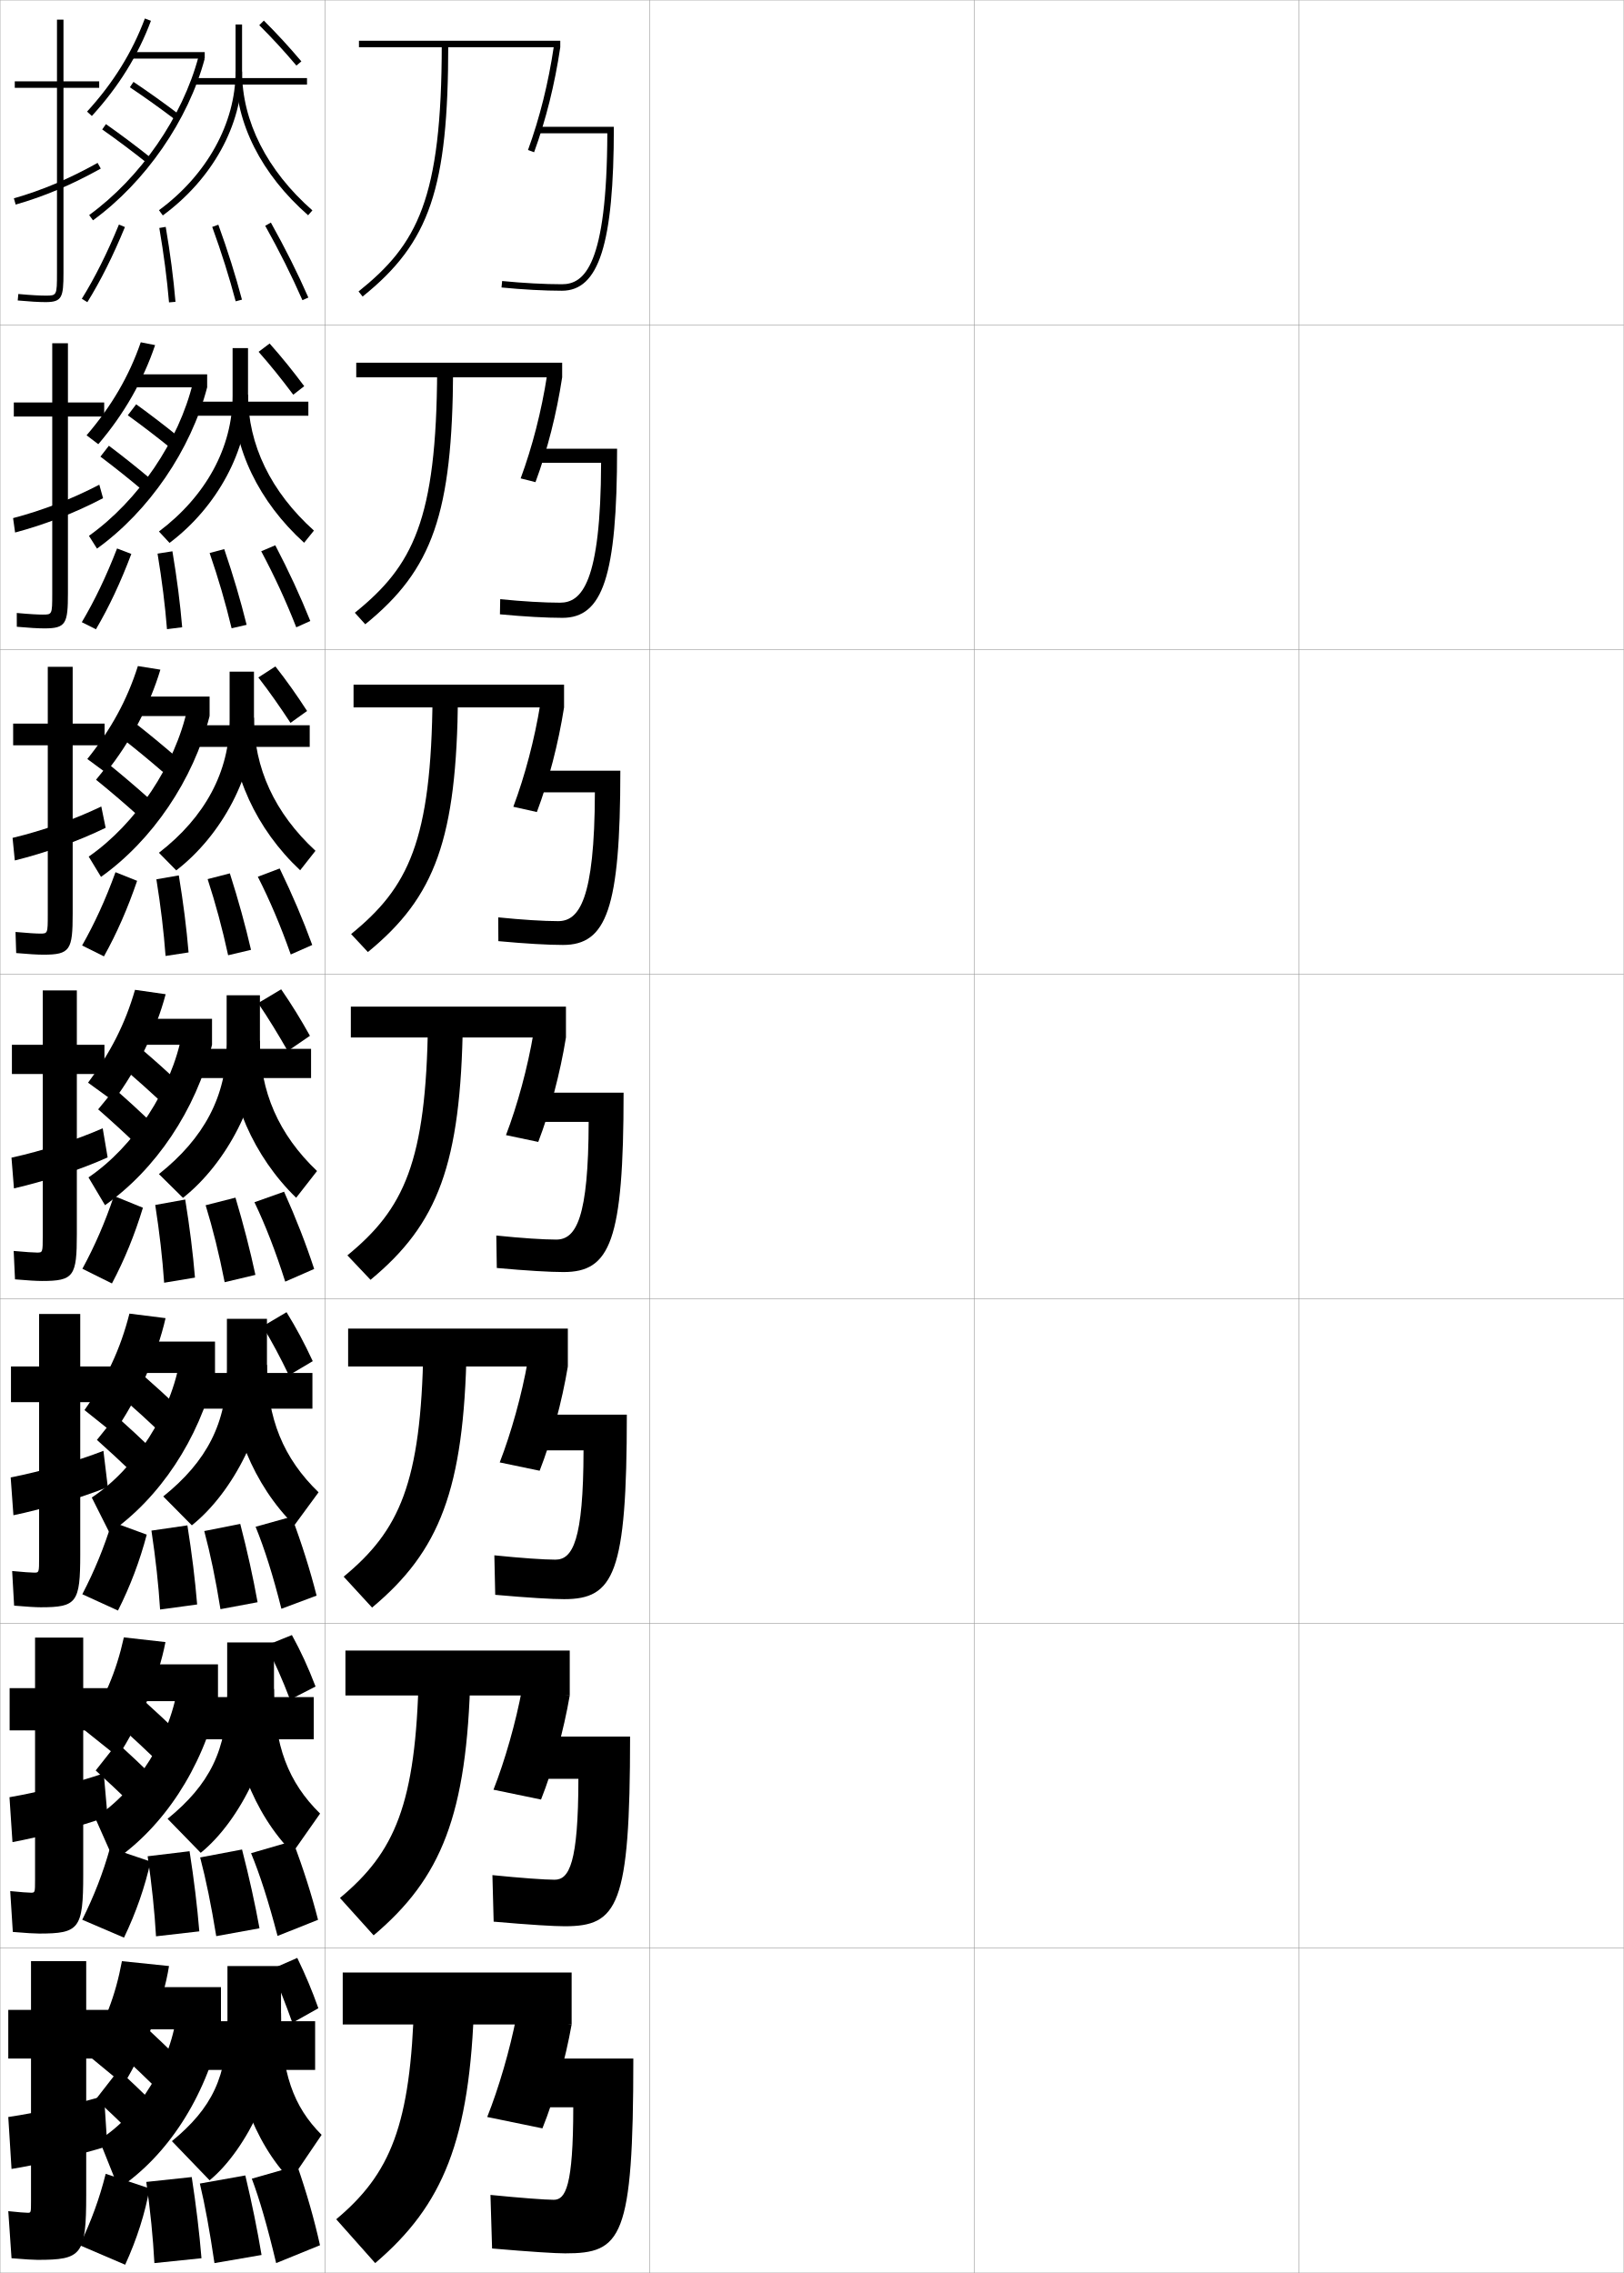
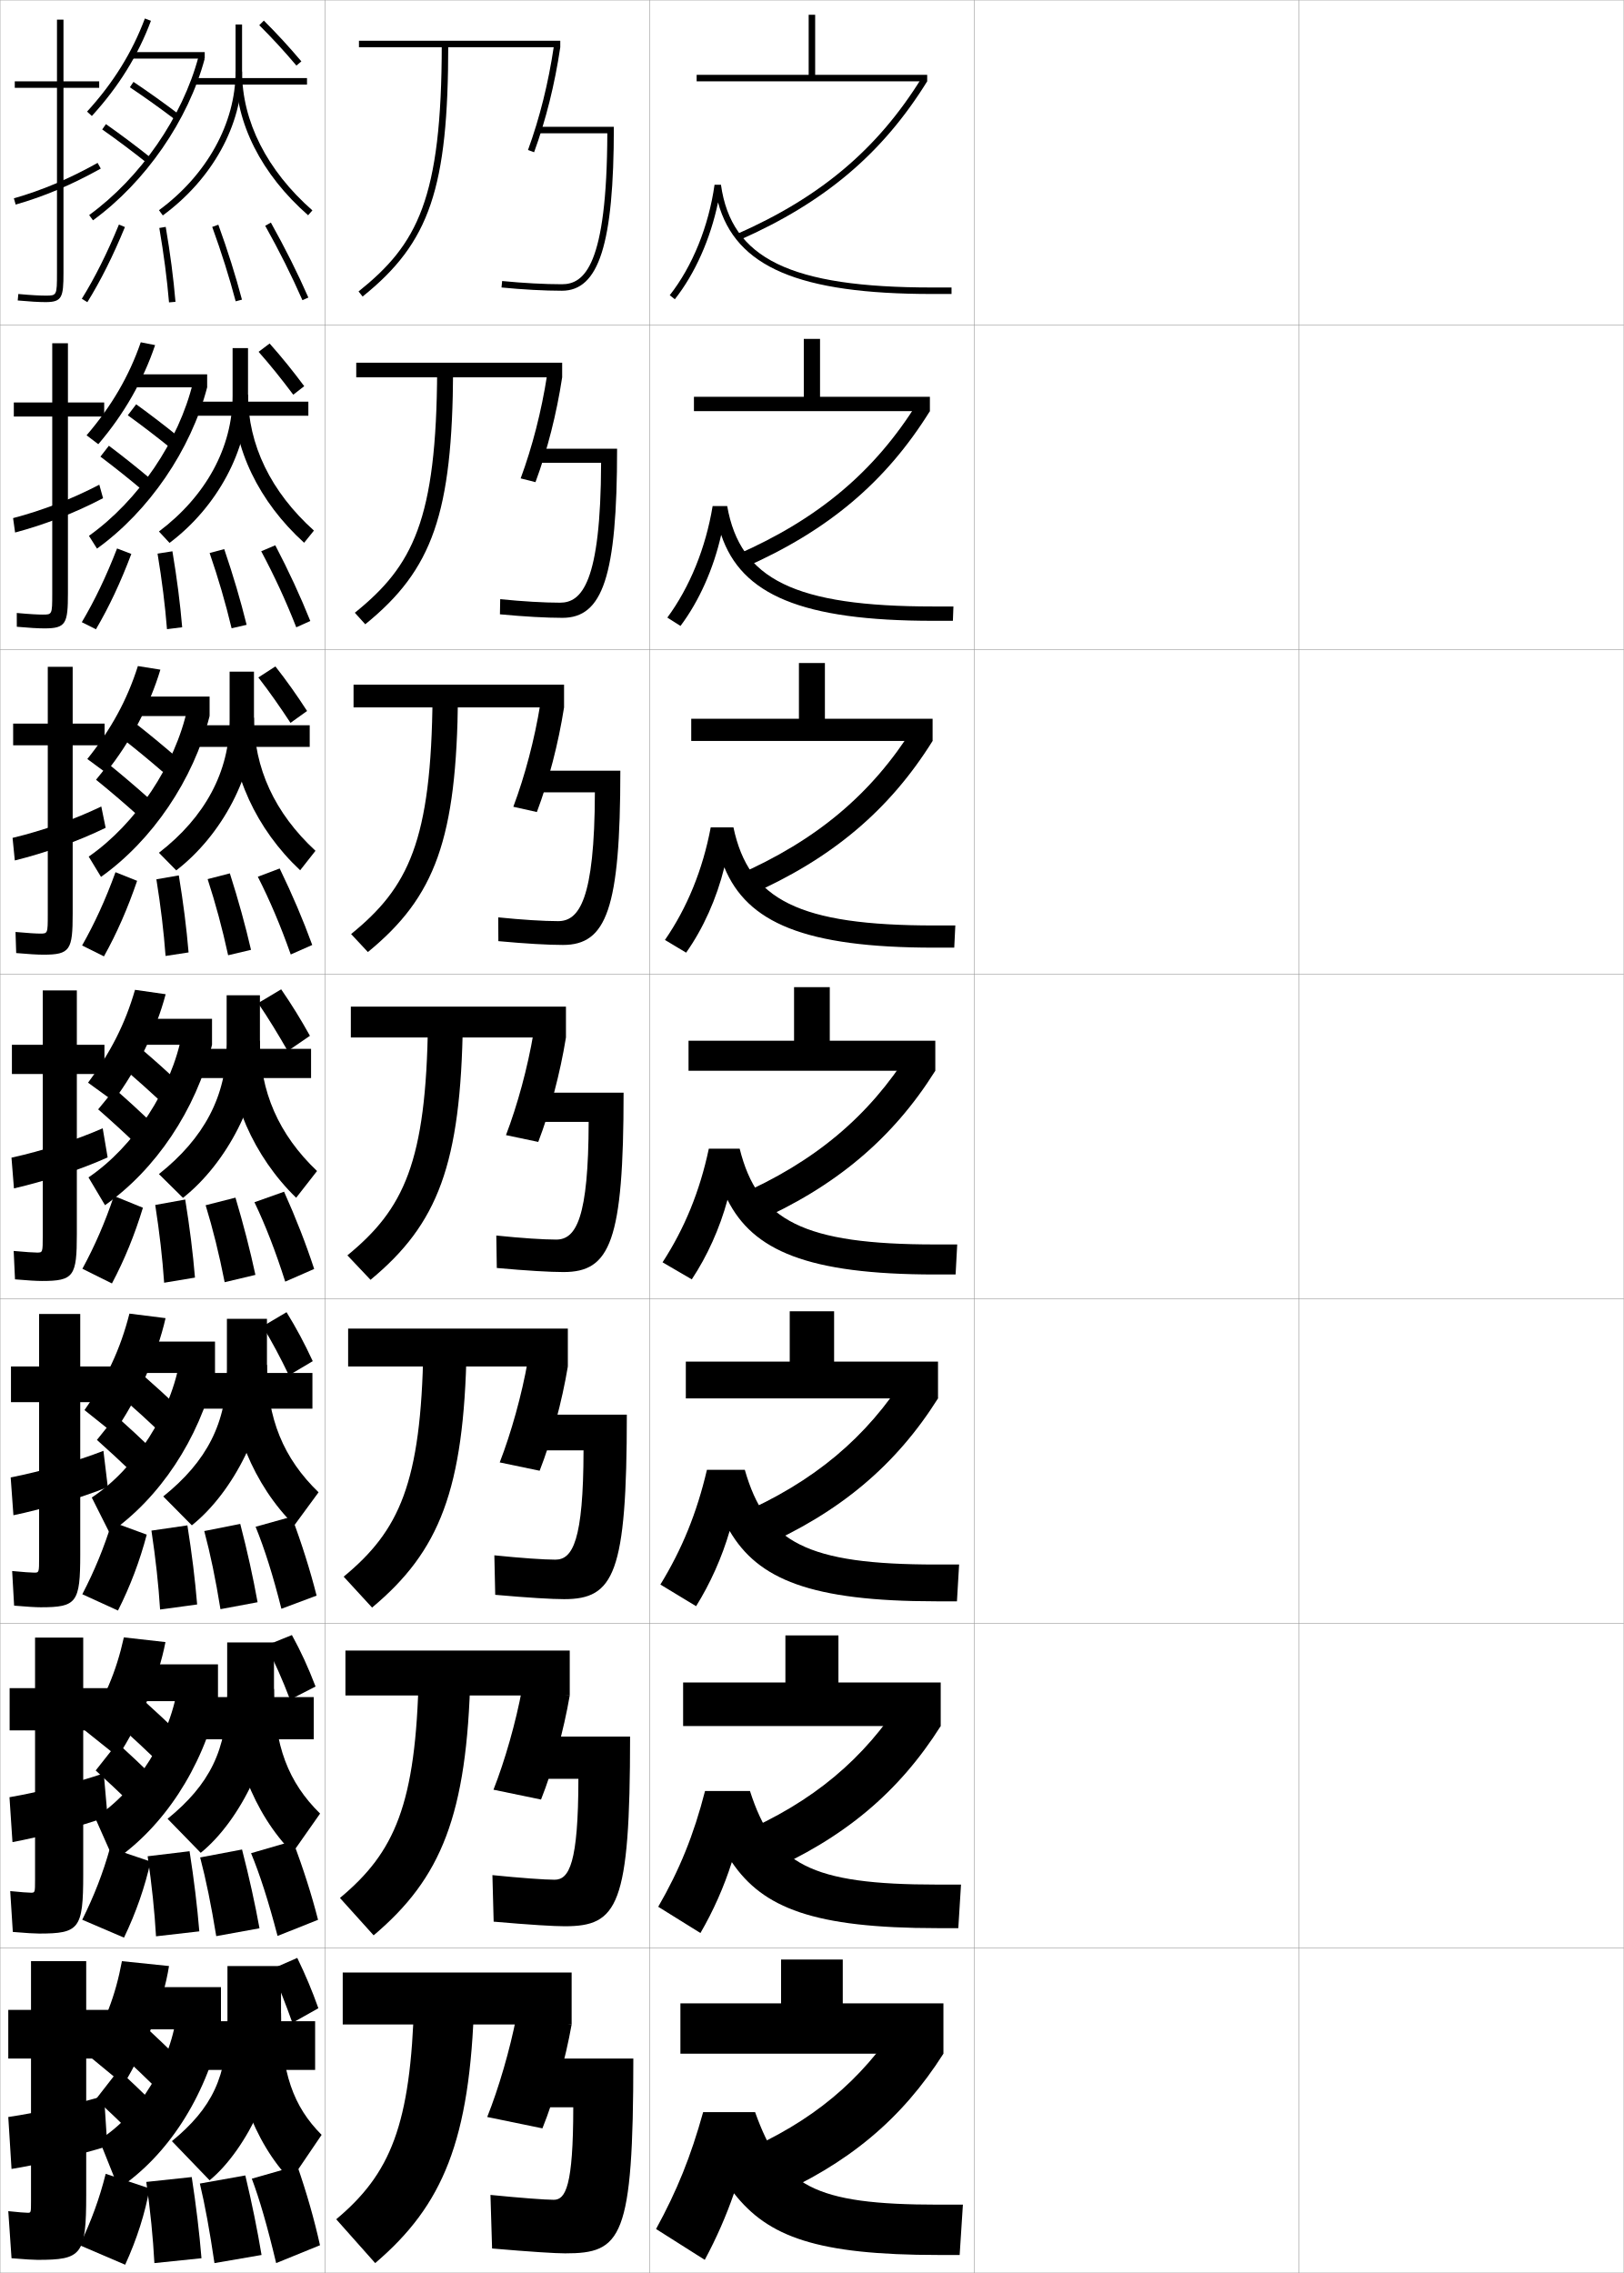
<svg xmlns="http://www.w3.org/2000/svg" width="500.1" height="700.1" viewBox="0 0 500.1 700.1" overflow="visible" enable-background="new 0 0 500.1 700.1" xml:space="preserve">
  <g id="glyphs">
    <g>
      <rect x="0.05" y="0.05" fill="none" stroke="#999999" stroke-width="0.1" width="100" height="100" />
      <rect x="0.05" y="100.05" fill="none" stroke="#999999" stroke-width="0.1" width="100" height="100" />
      <rect x="0.05" y="200.05" fill="none" stroke="#999999" stroke-width="0.1" width="100" height="100" />
      <rect x="0.05" y="300.05" fill="none" stroke="#999999" stroke-width="0.1" width="100" height="100" />
      <rect x="0.05" y="400.05" fill="none" stroke="#999999" stroke-width="0.1" width="100" height="100" />
      <rect x="0.05" y="500.05" fill="none" stroke="#999999" stroke-width="0.1" width="100" height="100" />
      <rect x="0.05" y="600.05" fill="none" stroke="#999999" stroke-width="0.1" width="100" height="100" />
      <rect x="100.05" y="0.05" fill="none" stroke="#999999" stroke-width="0.1" width="100" height="100" />
      <rect x="100.05" y="100.05" fill="none" stroke="#999999" stroke-width="0.1" width="100" height="100" />
      <rect x="100.05" y="200.05" fill="none" stroke="#999999" stroke-width="0.1" width="100" height="100" />
      <rect x="100.05" y="300.05" fill="none" stroke="#999999" stroke-width="0.1" width="100" height="100" />
      <rect x="100.05" y="400.05" fill="none" stroke="#999999" stroke-width="0.1" width="100" height="100" />
      <rect x="100.05" y="500.05" fill="none" stroke="#999999" stroke-width="0.1" width="100" height="100" />
      <rect x="100.05" y="600.05" fill="none" stroke="#999999" stroke-width="0.1" width="100" height="100" />
      <rect x="200.05" y="0.05" fill="none" stroke="#999999" stroke-width="0.1" width="100" height="100" />
      <rect x="200.05" y="100.05" fill="none" stroke="#999999" stroke-width="0.1" width="100" height="100" />
      <rect x="200.05" y="200.05" fill="none" stroke="#999999" stroke-width="0.1" width="100" height="100" />
      <rect x="200.05" y="300.05" fill="none" stroke="#999999" stroke-width="0.1" width="100" height="100" />
      <rect x="200.05" y="400.05" fill="none" stroke="#999999" stroke-width="0.1" width="100" height="100" />
      <rect x="200.05" y="500.05" fill="none" stroke="#999999" stroke-width="0.1" width="100" height="100" />
      <rect x="200.05" y="600.05" fill="none" stroke="#999999" stroke-width="0.1" width="100" height="100" />
      <rect x="300.05" y="0.05" fill="none" stroke="#999999" stroke-width="0.1" width="100" height="100" />
      <rect x="300.05" y="100.05" fill="none" stroke="#999999" stroke-width="0.1" width="100" height="100" />
      <rect x="300.05" y="200.05" fill="none" stroke="#999999" stroke-width="0.1" width="100" height="100" />
      <rect x="300.05" y="300.05" fill="none" stroke="#999999" stroke-width="0.1" width="100" height="100" />
      <rect x="300.05" y="400.05" fill="none" stroke="#999999" stroke-width="0.1" width="100" height="100" />
      <rect x="300.05" y="500.05" fill="none" stroke="#999999" stroke-width="0.1" width="100" height="100" />
      <rect x="300.05" y="600.05" fill="none" stroke="#999999" stroke-width="0.1" width="100" height="100" />
      <rect x="400.05" y="0.05" fill="none" stroke="#999999" stroke-width="0.1" width="100" height="100" />
      <rect x="400.05" y="100.05" fill="none" stroke="#999999" stroke-width="0.1" width="100" height="100" />
      <rect x="400.05" y="200.05" fill="none" stroke="#999999" stroke-width="0.1" width="100" height="100" />
      <rect x="400.05" y="300.05" fill="none" stroke="#999999" stroke-width="0.1" width="100" height="100" />
      <rect x="400.05" y="400.05" fill="none" stroke="#999999" stroke-width="0.1" width="100" height="100" />
      <rect x="400.05" y="500.05" fill="none" stroke="#999999" stroke-width="0.1" width="100" height="100" />
      <rect x="400.05" y="600.05" fill="none" stroke="#999999" stroke-width="0.1" width="100" height="100" />
    </g>
    <g>
      <g>
        <rect x="110.55" y="12.55" width="62" height="2" />
        <path d="M162.609,46.207l1.879,0.686c3.652-10.015,6.364-20.896,8.062-32.343       l-1.979-0.293C168.895,25.569,166.215,36.319,162.609,46.207z" />
        <path d="M189.05,39.05h-23.5v2h21.489c-0.118,40.902-7.124,46.5-13.989,46.5       c-5.311,0-12.018-0.363-18.402-0.995l-0.196,1.99       c6.446,0.639,13.226,1.005,18.599,1.005       C184.414,89.55,189.05,75.211,189.05,39.05z" />
        <path d="M136.05,13.55c0,47.936-7.555,61.729-25.625,76.22l1.25,1.561       c20.705-16.604,26.375-33.322,26.375-77.78H136.05z" />
      </g>
      <g>
        <rect x="109.716" y="111.716" width="63.417" height="4.5" />
        <path d="M160.349,147.347l4.566,1.155c3.663-9.881,6.488-20.969,8.218-32.286       l-4.649-0.661C166.762,126.67,163.938,137.647,160.349,147.347z" />
        <path d="M190.049,138.216h-24.833v4.333h19.907       c-0.096,37.111-6.03,43.083-12.657,43.083c-4.86,0-11.553-0.389-18.418-1.08       l-0.08,4.659c7.411,0.708,14.292,1.087,19.249,1.087       C185.579,190.299,190.049,177.616,190.049,138.216z" />
        <path d="M134.633,113.966c-0.173,46.386-7.519,60.359-25.354,74.766l3.208,3.551       c20.731-16.8,26.854-34.059,27.062-78.317H134.633z" />
      </g>
      <g>
        <rect x="108.883" y="210.883" width="64.833" height="7" />
        <path d="M158.089,248.488l7.252,1.624c3.675-9.747,6.612-21.04,8.375-32.229       l-7.319-1.029C164.63,227.771,161.662,238.976,158.089,248.488z" />
        <path d="M191.05,237.383h-26.167v6.667h18.326       c-0.075,33.32-4.936,39.667-11.326,39.667c-4.408,0-11.087-0.415-18.435-1.164       l0.036,7.327c8.375,0.777,15.359,1.17,19.899,1.17       C186.745,291.05,191.05,280.021,191.05,237.383z" />
        <path d="M133.217,214.383c-0.347,44.836-7.483,58.99-25.083,73.312l5.167,5.541       c20.757-16.998,27.334-34.796,27.75-78.854H133.217z" />
      </g>
      <g>
        <rect x="108.05" y="310.05" width="66.25" height="9.5" />
        <path d="M155.829,349.628l9.939,2.094c3.687-9.613,6.736-21.112,8.531-32.172       l-9.989-1.396C162.497,328.872,159.386,340.304,155.829,349.628z" />
        <path d="M192.05,336.55h-27.5v9h16.744c-0.054,29.528-3.842,36.25-9.994,36.25       c-3.957,0-10.622-0.44-18.451-1.248l0.152,9.996       c9.34,0.846,16.426,1.252,20.549,1.252       C187.91,391.8,192.05,382.426,192.05,336.55z" />
        <path d="M131.8,314.8c-0.52,43.287-7.447,57.621-24.812,71.859l7.125,7.531       c20.783-17.195,27.814-35.533,28.438-79.391H131.8z" />
      </g>
      <g>
        <rect x="107.216" y="409.216" width="67.667" height="11.667" />
        <path d="M153.902,450.436l12.293,2.562c3.698-9.479,6.86-21.184,8.688-32.114       l-12.326-1.765C160.697,429.64,157.443,441.299,153.902,450.436z" />
        <path d="M193.049,435.717h-28.833v11h15.496c-0.036,27.804-3.357,33.666-8.663,33.666       c-3.506,0-10.488-0.483-18.801-1.332l0.268,12.164       c10.305,0.915,17.492,1.335,21.199,1.335       C189.075,492.55,193.049,484.831,193.049,435.717z" />
        <path d="M130.383,415.217c-0.692,41.736-7.411,56.252-24.542,70.406l8.75,9.521       c20.809-17.393,28.294-36.27,29.125-79.927H130.383z" />
      </g>
      <g>
        <rect x="106.383" y="508.383" width="69.083" height="13.834" />
        <path d="M151.976,551.242l14.647,3.031c3.708-9.346,6.983-21.255,8.844-32.057       l-14.664-2.133C158.898,530.408,155.5,542.294,151.976,551.242z" />
        <path d="M194.05,534.883h-30.167v13h14.248c-0.018,26.079-2.873,31.084-7.332,31.084       c-3.055,0-10.354-0.528-19.15-1.416l0.384,14.332       c11.27,0.983,18.559,1.417,21.85,1.417       C190.241,593.3,194.05,587.235,194.05,534.883z" />
        <path d="M128.966,515.633c-0.864,40.188-7.375,54.884-24.271,68.953l10.375,11.511       c20.834-17.589,28.775-37.007,29.812-80.464H128.966z" />
      </g>
      <g>
        <rect x="105.55" y="607.55" width="70.5" height="16" />
        <path d="M159.05,621.05c-1.951,10.126-5.492,22.239-9,31l17,3.5       c3.72-9.212,7.107-21.327,9-32L159.05,621.05z" />
        <path d="M195.05,634.05h-31.5v15h13c0,24.354-2.389,28.5-6,28.5c-2.604,0-10.22-0.571-19.5-1.5       l0.5,16.5c12.234,1.053,19.626,1.5,22.5,1.5C191.406,694.05,195.05,689.641,195.05,634.05       z" />
        <path d="M127.55,616.05c-1.037,38.638-7.339,53.515-24,67.5l12,13.5       c20.86-17.785,29.255-37.743,30.5-81H127.55z" />
      </g>
    </g>
    <g>
      <path d="M26.812,34.376l1.477,1.348c8.247-9.031,14.2-18.623,18.198-29.324      l-1.873-0.699C40.706,16.156,34.882,25.536,26.812,34.376z" />
      <rect x="40.55" y="16.05" width="22.5" height="2" />
      <path d="M27.461,66.241l1.178,1.617c16.169-11.777,29.355-30.863,34.411-49.809      l-1.932-0.516C56.174,36.058,43.277,54.722,27.461,66.241z" />
      <path d="M39.993,26.881c4.623,3.096,9.317,6.449,13.952,9.966l1.209-1.594      c-4.667-3.54-9.393-6.916-14.048-10.034L39.993,26.881z" />
      <path d="M31.475,39.868c4.505,3.163,9.33,6.781,13.952,10.464l1.246-1.564      c-4.653-3.707-9.511-7.351-14.048-10.536L31.475,39.868z" />
      <rect x="59.55" y="24.05" width="35" height="2" />
      <path d="M72.55,7.55v14.5c0,15.876-8.819,31.836-23.592,42.694l1.184,1.611      c15.284-11.233,24.408-27.796,24.408-44.306v-14.5H72.55z" />
      <path d="M72.55,22.05c0,15.898,7.934,31.614,22.341,44.252l1.318-1.504      C82.242,52.546,74.55,37.364,74.55,22.05H72.55z" />
      <path d="M79.843,7.757c4.099,4.095,7.521,7.814,11.444,12.439L92.812,18.903      c-3.961-4.67-7.417-8.426-11.556-12.561L79.843,7.757z" />
      <path d="M25.2,92.023l1.7,1.053c4.124-6.66,7.91-14.231,11.575-23.146      L36.625,69.17C33.002,77.982,29.265,85.458,25.2,92.023z" />
      <path d="M49.064,70.219c1.39,8.122,2.369,15.618,2.99,22.916l1.992-0.17      c-0.626-7.354-1.61-14.905-3.01-23.084L49.064,70.219z" />
      <path d="M65.359,69.891c2.896,7.998,5.26,15.494,7.224,22.915l1.934-0.512      c-1.979-7.479-4.36-15.03-7.276-23.085L65.359,69.891z" />
      <path d="M81.677,69.537c4.398,7.873,8.146,15.369,11.457,22.915l1.832-0.805      c-3.338-7.604-7.113-15.156-11.543-23.085L81.677,69.537z" />
    </g>
    <g>
      <path d="M26.663,134.075l3.606,2.741c7.966-9.292,13.879-19.756,17.499-30.521      l-4.415-0.871C39.734,115.907,34.321,125.149,26.663,134.075z" />
      <rect x="41.216" y="115.299" width="22.583" height="4" />
      <path d="M27.392,165.042l2.481,3.931c15.967-11.497,28.897-30.349,33.926-49.674      l-4.36-1.513C55.079,135.851,42.582,154.219,27.392,165.042z" />
      <path d="M39.36,127.908c4.339,3.135,8.764,6.526,13.127,10.054l2.659-3.319      c-4.387-3.544-8.842-6.96-13.207-10.112L39.36,127.908z" />
      <path d="M30.927,140.645c4.245,3.192,8.774,6.803,13.126,10.47l2.691-3.292      c-4.375-3.683-8.937-7.322-13.207-10.531L30.927,140.645z" />
      <rect x="59.55" y="123.716" width="35.416" height="4.333" />
      <path d="M71.633,107.216v14.667c0,15.914-8.194,30.903-22.681,41.821l3.26,3.515      c14.719-11.067,24.171-28.701,24.171-45.169v-14.833H71.633z" />
      <path d="M76.383,121.549c0,15.422,7.042,29.949,20.302,41.876l-3.021,3.748      c-13.958-12.649-21.865-29.104-21.865-45.458L76.383,121.549z" />
      <path d="M79.643,108.36c3.824,4.337,7.058,8.391,10.673,13.212l3.376-2.626      c-3.603-4.84-6.802-8.796-10.655-13.144L79.643,108.36z" />
      <path d="M25.197,191.64l4.353,2.182c4.043-6.876,7.616-14.507,10.895-23.206      l-4.394-1.687C32.713,177.547,29.182,184.913,25.197,191.64z" />
      <path d="M51.428,193.787l4.678-0.586c-0.629-7.435-1.614-15.104-3.008-23.403      l-4.578,0.725C49.892,178.812,50.839,186.38,51.428,193.787z" />
      <path d="M71.327,193.513l4.627-1.064c-1.864-7.52-4.12-15.162-6.896-23.321      l-4.5,1.206C67.235,178.105,69.441,185.642,71.327,193.513z" />
      <path d="M91.245,193.218l4.322-1.948c-3.069-7.646-6.607-15.304-10.786-23.321      l-4.334,1.84C84.504,177.388,88.034,185.033,91.245,193.218z" />
    </g>
    <g>
      <path d="M26.89,233.775l5.704,4.202c7.686-9.552,13.558-20.889,16.799-31.717      l-6.926-1.11C39.139,215.659,34.136,224.764,26.89,233.775z" />
      <rect x="41.883" y="214.55" width="22.667" height="6" />
      <path d="M27.323,263.844l3.785,6.245c15.766-11.216,28.438-29.835,33.441-49.539      l-6.789-2.511C53.985,235.644,41.887,253.716,27.323,263.844z" />
      <path d="M37.926,227.676c4.056,3.174,8.21,6.602,12.302,10.142l3.911-4.784      c-4.106-3.549-8.292-7.004-12.365-10.191L37.926,227.676z" />
      <path d="M29.58,240.166c3.984,3.22,8.22,6.824,12.301,10.475l3.937-4.763      c-4.097-3.659-8.364-7.293-12.365-10.525L29.58,240.166z" />
      <rect x="59.55" y="223.383" width="35.833" height="6.667" />
      <path d="M70.716,206.883v14.833c0,15.952-7.569,29.969-21.77,40.948l5.336,5.418      c14.154-10.901,23.934-29.606,23.934-46.033v-15.167H70.716z" />
      <path d="M78.216,221.05c0,15.53,6.392,29.401,18.945,41.004L92.438,268.046      c-13.51-12.661-21.388-29.854-21.388-46.663L78.216,221.05z" />
      <path d="M79.565,208.66c3.55,4.581,6.596,8.969,9.901,13.986l5.106-3.656      c-3.245-5.01-6.188-9.167-9.755-13.728L79.565,208.66z" />
      <path d="M25.286,291.213l6.726,3.354c3.963-7.093,7.322-14.781,10.216-23.265      l-6.659-2.658C32.516,277.068,29.19,284.323,25.286,291.213z" />
      <path d="M50.99,294.44l7.087-1.086c-0.632-7.515-1.617-15.303-3.006-23.722      l-6.907,1.197C49.518,279.283,50.433,286.923,50.99,294.44z" />
      <path d="M70.259,294.221l7.047-1.66c-1.75-7.56-3.88-15.293-6.518-23.557      l-6.845,1.772C66.402,278.321,68.451,285.898,70.259,294.221z" />
      <path d="M89.543,293.984l6.619-2.925c-2.801-7.688-6.101-15.452-10.028-23.557      l-6.729,2.539C83.121,277.366,86.432,285.16,89.543,293.984z" />
    </g>
    <g>
      <path d="M27.116,333.475l7.803,5.662c7.404-9.812,13.237-22.021,16.099-32.912      L41.581,304.875C38.543,315.41,33.95,324.378,27.116,333.475z" />
      <rect x="42.55" y="313.8" width="22.75" height="8" />
      <path d="M27.255,362.646l5.089,8.559c15.564-10.936,27.979-29.32,32.956-49.404      l-9.217-3.508C52.891,335.437,41.191,353.214,27.255,362.646z" />
      <path d="M38.492,329.444c3.771,3.213,7.656,6.678,11.477,10.23l5.162-6.25      c-3.826-3.554-7.741-7.048-11.523-10.27L38.492,329.444z" />
      <path d="M30.232,341.687c3.724,3.248,7.665,6.846,11.477,10.479l5.181-6.232      c-3.818-3.636-7.79-7.265-11.523-10.521L30.232,341.687z" />
      <rect x="59.55" y="323.05" width="36.25" height="9" />
      <path d="M69.8,306.55v15c0,15.989-6.944,29.036-20.858,40.074l7.412,7.322      c13.589-10.735,23.696-30.511,23.696-46.896v-15.5H69.8z" />
      <path d="M80.05,320.55c0,15.638,5.742,28.854,17.588,40.132l-6.427,8.236      c-13.061-12.672-20.911-30.604-20.911-47.868L80.05,320.55z" />
      <path d="M79.488,308.961c3.275,4.824,6.134,9.546,9.129,14.759l6.835-4.687      c-2.887-5.18-5.573-9.537-8.854-14.312L79.488,308.961z" />
      <path d="M25.375,390.786l9.1,4.527c3.883-7.31,7.027-15.057,9.537-23.324      l-8.925-3.629C32.318,376.59,29.198,383.734,25.375,390.786z" />
      <path d="M50.552,395.093l9.496-1.586c-0.635-7.596-1.62-15.502-3.005-24.041      l-9.236,1.668C49.144,379.755,50.027,387.466,50.552,395.093z" />
      <path d="M69.191,394.928l9.467-2.256c-1.635-7.6-3.641-15.425-6.139-23.792      l-9.19,2.34C65.569,378.538,67.461,386.155,69.191,394.928z" />
      <path d="M87.842,394.751l8.916-3.902c-2.533-7.729-5.595-15.6-9.271-23.793      l-9.123,3.238C81.738,377.345,84.83,385.287,87.842,394.751z" />
    </g>
    <g>
      <path d="M26.021,434.311l8.952,7.162c7.408-10.476,13.433-24.081,16.014-35.474      l-11.124-1.398C37.062,415.615,32.767,424.721,26.021,434.311z" />
      <rect x="42.883" y="413.216" width="23.334" height="9.668" />
      <path d="M28.264,461.245l5.482,10.908c15.362-10.655,27.521-28.807,32.471-49.27      l-10.734-4.541C52.874,435.028,41.573,452.509,28.264,461.245z" />
      <path d="M38.024,430.841c3.71,3.254,7.549,6.757,11.317,10.32l5.929-7.361      c-3.767-3.557-7.636-7.09-11.349-10.346L38.024,430.841z" />
      <path d="M29.851,443.503c3.679,3.277,7.556,6.869,11.318,10.486l5.941-7.35      c-3.761-3.612-7.668-7.235-11.349-10.514L29.851,443.503z" />
      <rect x="59.05" y="422.884" width="37.167" height="11" />
      <path d="M69.883,406.216v15.5c0,16.533-6.206,28.441-19.608,39.197l8.811,8.9      c12.931-10.328,23.131-30.908,23.131-47.764v-15.834H69.883z" />
      <path d="M82.217,420.384c0,16.564,5.101,28.834,15.892,39.254l-7.451,10.158      c-12.445-12.311-20.107-30.674-20.107-49.08L82.217,420.384z" />
      <path d="M80.888,408.518c2.904,4.803,5.46,9.605,8.088,15.085l7.343-4.355      c-2.619-5.643-5.039-10.158-8.07-15.082L80.888,408.518z" />
      <path d="M25.35,491.04l10.983,5.02c3.803-7.526,6.732-15.332,8.858-23.383      l-10.7-3.92C32.007,476.792,29.093,483.827,25.35,491.04z" />
      <path d="M49.301,495.745l11.415-1.557c-0.637-7.676-1.623-15.699-3.003-24.361      l-11.074,1.611C47.958,480.229,48.81,488.011,49.301,495.745z" />
      <path d="M67.895,495.636l11.434-2.139c-1.386-7.663-3.128-15.611-5.339-24.124      l-11.083,2.2C64.803,478.7,66.404,486.387,67.895,495.636z" />
      <path d="M86.661,495.517l10.843-4.057c-1.993-7.846-4.536-15.917-7.671-24.312      L78.719,470.253C81.515,477.133,84.104,485.318,86.661,495.517z" />
    </g>
    <g>
      <path d="M25.989,532.858l10.268,8.221c6.843-10.332,12.596-24.287,14.699-35.305      l-12.812-1.449C35.797,514.973,32.129,523.514,25.989,532.858z" />
      <rect x="43.216" y="512.633" width="23.917" height="11.334" />
      <path d="M29.273,559.845l5.875,13.257c15.161-10.374,27.063-28.292,31.985-49.135      l-12.251-5.573C52.857,534.62,41.956,551.805,29.273,559.845z" />
      <path d="M37.556,532.238c3.648,3.294,7.443,6.835,11.159,10.41l6.695-8.474      c-3.708-3.561-7.53-7.133-11.174-10.423L37.556,532.238z" />
      <path d="M29.469,545.319c3.633,3.306,7.446,6.892,11.159,10.493l6.702-8.468      c-3.704-3.588-7.546-7.205-11.174-10.507L29.469,545.319z" />
      <rect x="58.55" y="522.717" width="38.083" height="13" />
      <path d="M69.966,505.883v16c0,17.075-5.468,27.847-18.358,38.318l10.209,10.48      c12.273-9.921,22.565-31.306,22.565-48.632v-16.167H69.966z" />
      <path d="M84.383,520.217c0,17.493,4.459,28.815,14.196,38.377l-8.476,12.079      c-11.83-11.949-19.304-30.744-19.304-50.29L84.383,520.217z" />
      <path d="M81.957,506.816c2.651,5.183,5.01,10.466,7.376,16.67l7.851-4.025      c-2.35-6.104-4.504-10.78-7.285-15.854L81.957,506.816z" />
      <path d="M25.325,591.295l12.866,5.51c3.722-7.742,6.438-15.607,8.179-23.441      l-12.475-4.21C31.696,576.995,28.987,583.919,25.325,591.295z" />
      <path d="M48.05,596.397l13.333-1.528c-0.64-7.754-1.626-15.896-3.002-24.681      L45.469,571.744C46.771,580.702,47.592,588.556,48.05,596.397z" />
      <path d="M66.597,596.343l13.322-2.419c-1.404-7.677-3.16-15.684-5.379-24.264      l-12.897,2.446C63.446,578.974,65.024,586.673,66.597,596.343z" />
      <path d="M85.48,596.283l12.472-4.967c-1.998-7.812-4.582-15.895-7.757-24.265      l-12.875,3.746C80.014,577.301,82.668,585.541,85.48,596.283z" />
    </g>
    <g>
      <path d="M37.55,604.05c-2,10.704-5.207,19.031-11,28.5l11.5,9.5      c6.562-10.592,12.275-25.42,14-36.5L37.55,604.05z" />
      <rect x="43.55" y="612.05" width="24.5" height="13" />
      <path d="M54.55,619.05c-1.441,15.767-11.944,32.655-24,40l6,15      c14.96-10.093,26.604-27.777,31.5-49L54.55,619.05z" />
      <path d="M37.55,633.05c3.587,3.334,7.336,6.913,11,10.5l7-9      c-3.648-3.564-7.424-7.175-11-10.5L37.55,633.05z" />
      <path d="M29.55,646.55c3.587,3.334,7.337,6.914,11,10.5l7-9      c-3.647-3.563-7.425-7.175-11-10.5L29.55,646.55z" />
      <rect x="58.05" y="622.55" width="39" height="15" />
      <path d="M86.55,622.05v-16.5h-16.5v16.5c0,17.617-4.73,27.252-17.108,37.44      l11.608,12.06C76.166,662.036,86.55,639.847,86.55,622.05z" />
      <path d="M86.55,620.05c0,18.421,3.818,28.796,12.5,37.5l-9.5,14      c-11.215-11.587-18.5-30.813-18.5-51.5H86.55z" />
      <path d="M91.55,603.05l-8,3.5c2.339,5.362,4.513,10.9,6.5,16.5l8-4.5      C96.097,613.061,94.081,608.273,91.55,603.05z" />
      <path d="M32.55,669.55c-1.915,7.647-4.418,14.461-8,22l14,6      c3.642-7.958,6.144-15.882,7.5-23.5L32.55,669.55z" />
      <path d="M47.55,697.05l14.5-1.5c-0.642-7.832-1.629-16.093-3-25l-14,1.5      C46.335,681.176,47.124,689.101,47.55,697.05z" />
      <path d="M66.05,697.05l14.5-2.5c-1.289-7.715-2.92-15.813-5-24.5l-14,2.5      C63.134,679.191,64.556,686.932,66.05,697.05z" />
      <path d="M85.05,697.05l13.5-5.5c-1.729-7.853-4.075-16.042-7-24.5l-14,4      C79.902,677.279,82.337,685.668,85.05,697.05z" />
    </g>
    <g>
      <path d="M30.55,25.05h-11v-19h-2v19h-13v2h13v57c0,7-0.065,7-3.5,7      c-1.415,0-4.022-0.086-8.407-0.496l-0.186,1.992      c3.531,0.329,6.503,0.504,8.593,0.504c5.06,0,5.5-1.475,5.5-9v-57h11V25.05z" />
      <path d="M4.274,61.088l0.551,1.924c8.827-2.523,17.156-6.047,26.211-11.088      l-0.973-1.748C21.146,55.141,12.951,58.608,4.274,61.088z" />
    </g>
    <g>
      <g>
        <path d="M32.088,123.966H20.922v-18.25h-4.833v18.25H4.255v4.333h11.834v54.583       c0,6.411-0.054,6.417-2.917,6.417c-1.309,0-3.843-0.111-8.006-0.497       l0.012,4.244c3.645,0.334,6.56,0.503,8.494,0.503c6.654,0,7.25-1.466,7.25-10.833       v-54.417h11.167V123.966z" />
        <path d="M31.74,153.446l-1.154-4.155c-8.59,4.473-17.506,7.919-26.558,10.29       l0.621,4.438C13.692,161.615,22.963,158.045,31.74,153.446z" />
      </g>
      <g>
        <path d="M32.215,222.883h-9.833v-17.5h-7.667v17.5H4.048v6.667h10.667v52.167       c0,5.821-0.042,5.833-2.333,5.833c-1.204,0-3.663-0.136-7.604-0.498       l0.209,6.495c3.759,0.339,6.617,0.503,8.396,0.503c8.248,0,9-1.457,9-12.667       v-51.833h9.833V222.883z" />
        <path d="M32.532,254.969l-1.336-6.563c-8.262,3.981-17.901,7.406-27.327,9.668       l0.691,6.951C13.819,262.741,24.032,259.125,32.532,254.969z" />
      </g>
      <g>
        <path d="M32.167,321.8h-8.5v-16.75h-10.5v16.75h-9.5v9h9.5v49.75c0,5.231-0.029,5.25-1.75,5.25       c-1.098,0-3.483-0.161-7.203-0.498l0.406,8.746       c3.873,0.344,6.674,0.502,8.297,0.502c9.842,0,10.75-1.448,10.75-14.5v-49.25h8.5V321.8z" />
        <path d="M33.149,356.492l-1.518-8.971c-7.934,3.489-18.295,6.894-28.096,9.046       l0.762,9.465C13.772,363.867,24.927,360.205,33.149,356.492z" />
      </g>
    </g>
    <g>
      <g>
        <path d="M34.211,420.883h-9.499v-16.166H12.045v16.166H3.378v11h8.667v47.833       c0,4.644-0.03,4.667-1.5,4.667c-0.992,0-3.306-0.165-6.802-0.499l0.604,10.665       c3.987,0.349,6.73,0.501,8.198,0.501c11.103,0,12.167-1.438,12.167-16.333       v-46.834h9.499V420.883z" />
        <path d="M31.854,446.864c-8.069,3.146-19.055,6.328-28.563,8.197l0.841,11.643       c9.019-1.87,20.848-5.346,29.067-8.692L31.854,446.864z" />
      </g>
      <g>
        <path d="M33.88,519.966h-8.25v-15.582H10.797v15.582H2.964v13h7.833v45.917       c0,4.055-0.031,4.083-1.25,4.083c-0.887,0-3.128-0.168-6.401-0.499l0.802,12.583       c4.102,0.354,6.787,0.5,8.099,0.5c12.364,0,13.583-1.429,13.583-18.166v-44.418       h8.25V519.966z" />
        <path d="M31.952,546.207c-8.206,2.804-19.815,5.763-29.032,7.349l0.92,13.821       c8.563-1.575,21.066-4.864,29.284-7.847L31.952,546.207z" />
      </g>
      <g>
        <path d="M11.55,696.05c13.625,0,15-1.419,15-20v-42h7v-15h-7v-15h-17v15h-7v15h7v44       c0,3.466-0.031,3.5-1,3.5c-0.781,0-2.95-0.173-6-0.5l1,14.5       C7.766,695.909,10.394,696.05,11.55,696.05z" />
        <path d="M32.05,645.55c-8.342,2.46-20.575,5.196-29.5,6.5l1,16       c8.107-1.281,21.285-4.383,29.5-7L32.05,645.55z" />
      </g>
    </g>
+     <g>
+       <g>
+         <polygon points="251.05,23.05 251.05,4.55 249.05,4.55 249.05,23.05        214.55,23.05 214.55,25.05 285.55,25.05 285.55,23.05 " />
+         <path d="M226.901,72.109l0.807,1.83c26.23-11.562,44.07-26.641,57.842-48.89       l-1.7-1.053C270.304,45.881,252.739,60.72,226.901,72.109z" />
+         <path d="M206.264,90.931l1.571,1.238c6.241-7.927,10.959-18.589,13.301-29.84       c5.384,19.943,25.028,28.221,65.913,28.221h6v-2h-6       c-43.583,0-61.811-8.871-65.01-31.639h-1.98       C218.266,69.674,213.237,82.074,206.264,90.931z" />
+       </g>
+       <g>
+         <polygon points="252.55,122.216 252.55,104.383 247.549,104.383 247.549,122.216        213.716,122.216 213.716,126.633 286.383,126.633 286.383,122.216 " />
+         <path d="M226.95,170.839l2.288,3.97c25.827-11.357,43.61-26.403,57.145-48.177       l-3.8-2.619C269.42,145.163,252.167,159.767,226.95,170.839z" />
+         <path d="M205.526,190.22l4.047,2.575c5.739-7.656,10.178-17.623,12.534-28.06       c6.196,18.484,24.856,26.48,65.275,26.48h6.083l0.167-4.417h-6.25       c-42.561,0-59.438-8.322-63.423-30.926h-4.487       C217.345,168.786,212.417,180.864,205.526,190.22z" />
+       </g>
+       <g>
+         <polygon points="254.05,221.383 254.05,204.216 246.05,204.216 246.05,221.383        212.883,221.383 212.883,228.216 287.217,228.216 287.217,221.383 " />
+         <path d="M227,269.569l3.769,6.11c25.423-11.152,43.15-26.166,56.447-47.463       l-5.9-4.184C268.537,244.445,251.594,258.814,227,269.569z" />
+         <path d="M204.788,289.51l6.523,3.913c5.237-7.386,9.396-16.658,11.768-26.28       c7.009,17.024,24.684,24.74,64.638,24.74h6.166l0.334-6.833h-6.5       c-41.539,0-57.065-7.772-61.837-30.213h-6.994       C216.425,267.898,211.598,279.654,204.788,289.51z" />
+       </g>
+       <g>
+         <polygon points="255.55,320.55 255.55,304.05 244.55,304.05 244.55,320.55        212.05,320.55 212.05,329.8 288.05,329.8 288.05,320.55 " />
+         <path d="M227.05,368.3l5.25,8.25c25.02-10.946,42.691-25.929,55.75-46.75l-8-5.75       C267.654,343.727,251.021,357.861,227.05,368.3z" />
+         <path d="M288.05,383.3c-40.516,0-54.691-7.223-60.25-29.5h-9.5       c-2.795,13.21-7.521,24.645-14.25,35l9,5.25c4.734-7.115,8.614-15.692,11-24.5       c7.822,15.565,24.512,23,64,23h6.25l0.5-9.25H288.05z" />
+       </g>
+       <g>
+         <polygon points="256.883,419.383 256.883,403.883 243.216,403.883 243.216,419.383        211.216,419.383 211.216,430.717 288.883,430.717 288.883,419.383 " />
+         <path d="M227.383,466.55l6.5,10.166c24.751-10.799,42.021-25.402,55-45.999       l-9.833-7.167C266.877,442.746,250.761,456.415,227.383,466.55z" />
+         <path d="M288.383,481.883c-39.91,0-52.572-6.719-59-29.166h-11.667       c-3.129,13.358-7.686,24.478-14.333,35.333l11,6.666       c4.355-6.973,7.943-14.979,10.333-23.166       c8.716,14.851,24.858,21.666,63.667,21.666h6.334l0.666-11.333H288.383z" />
+       </g>
+       <g>
+         <polygon points="258.217,518.217 258.217,503.717 241.883,503.717 241.883,518.217        210.383,518.217 210.383,531.633 289.717,531.633 289.717,518.217 " />
+         <path d="M227.716,564.8l7.75,12.083c24.483-10.653,41.352-24.876,54.25-45.25       l-11.667-8.583C266.099,541.767,250.501,554.97,227.716,564.8z" />
+         <path d="M288.717,580.467c-39.305,0-50.452-6.217-57.75-28.834h-13.833       c-3.463,13.509-7.851,24.312-14.417,35.667l13,8.083       c3.976-6.832,7.273-14.265,9.667-21.833       c9.609,14.136,25.204,20.333,63.333,20.333h6.416l0.834-13.416H288.717z" />
+       </g>
+       <g>
+         <polygon points="259.55,617.05 259.55,603.55 240.55,603.55 240.55,617.05        209.55,617.05 209.55,632.55 290.55,632.55 290.55,617.05 " />
+         <path d="M228.05,663.05l9,14c24.214-10.507,40.682-24.351,53.5-44.5l-13.5-10       C265.321,640.787,250.241,653.524,228.05,663.05z" />
+         <path d="M289.05,679.05c-38.699,0-48.332-5.713-56.5-28.5h-16       c-3.797,13.657-8.016,24.146-14.5,36l15,9.5c3.597-6.69,6.602-13.552,9-20.5       c10.503,13.421,25.551,19,63,19h6.5l1-15.5H289.05z" />
+       </g>
+     </g>
  </g>
</svg>
